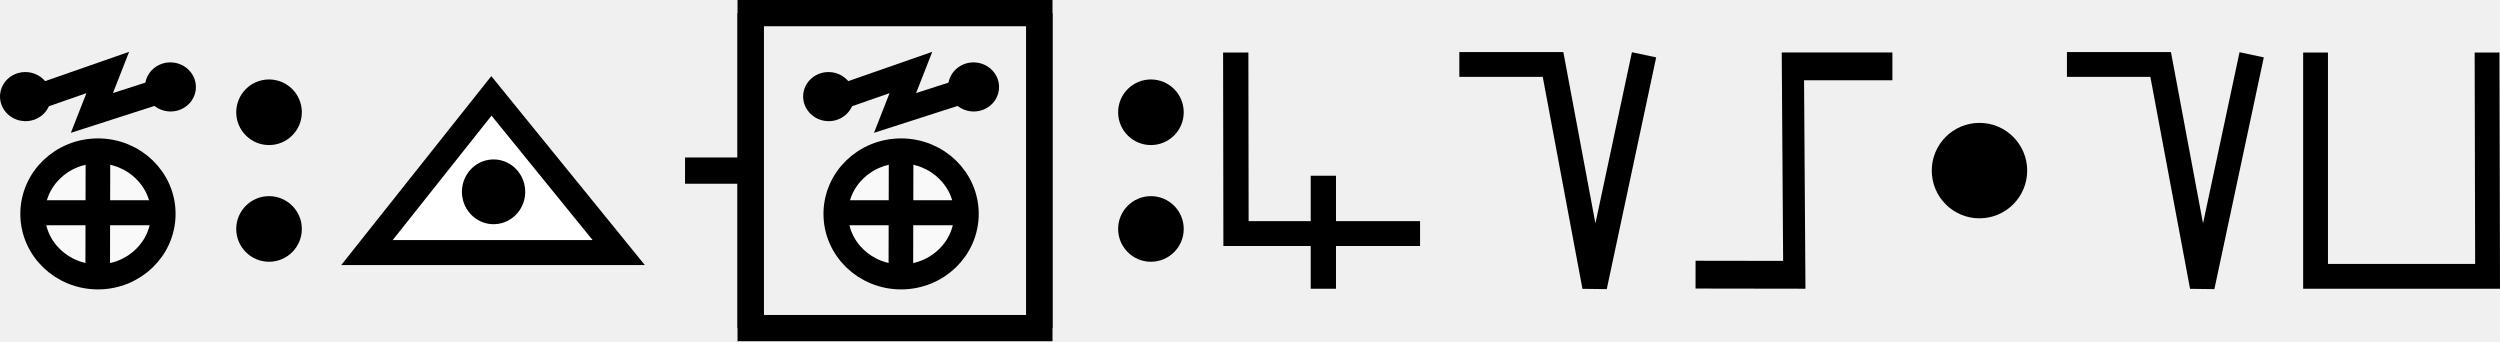
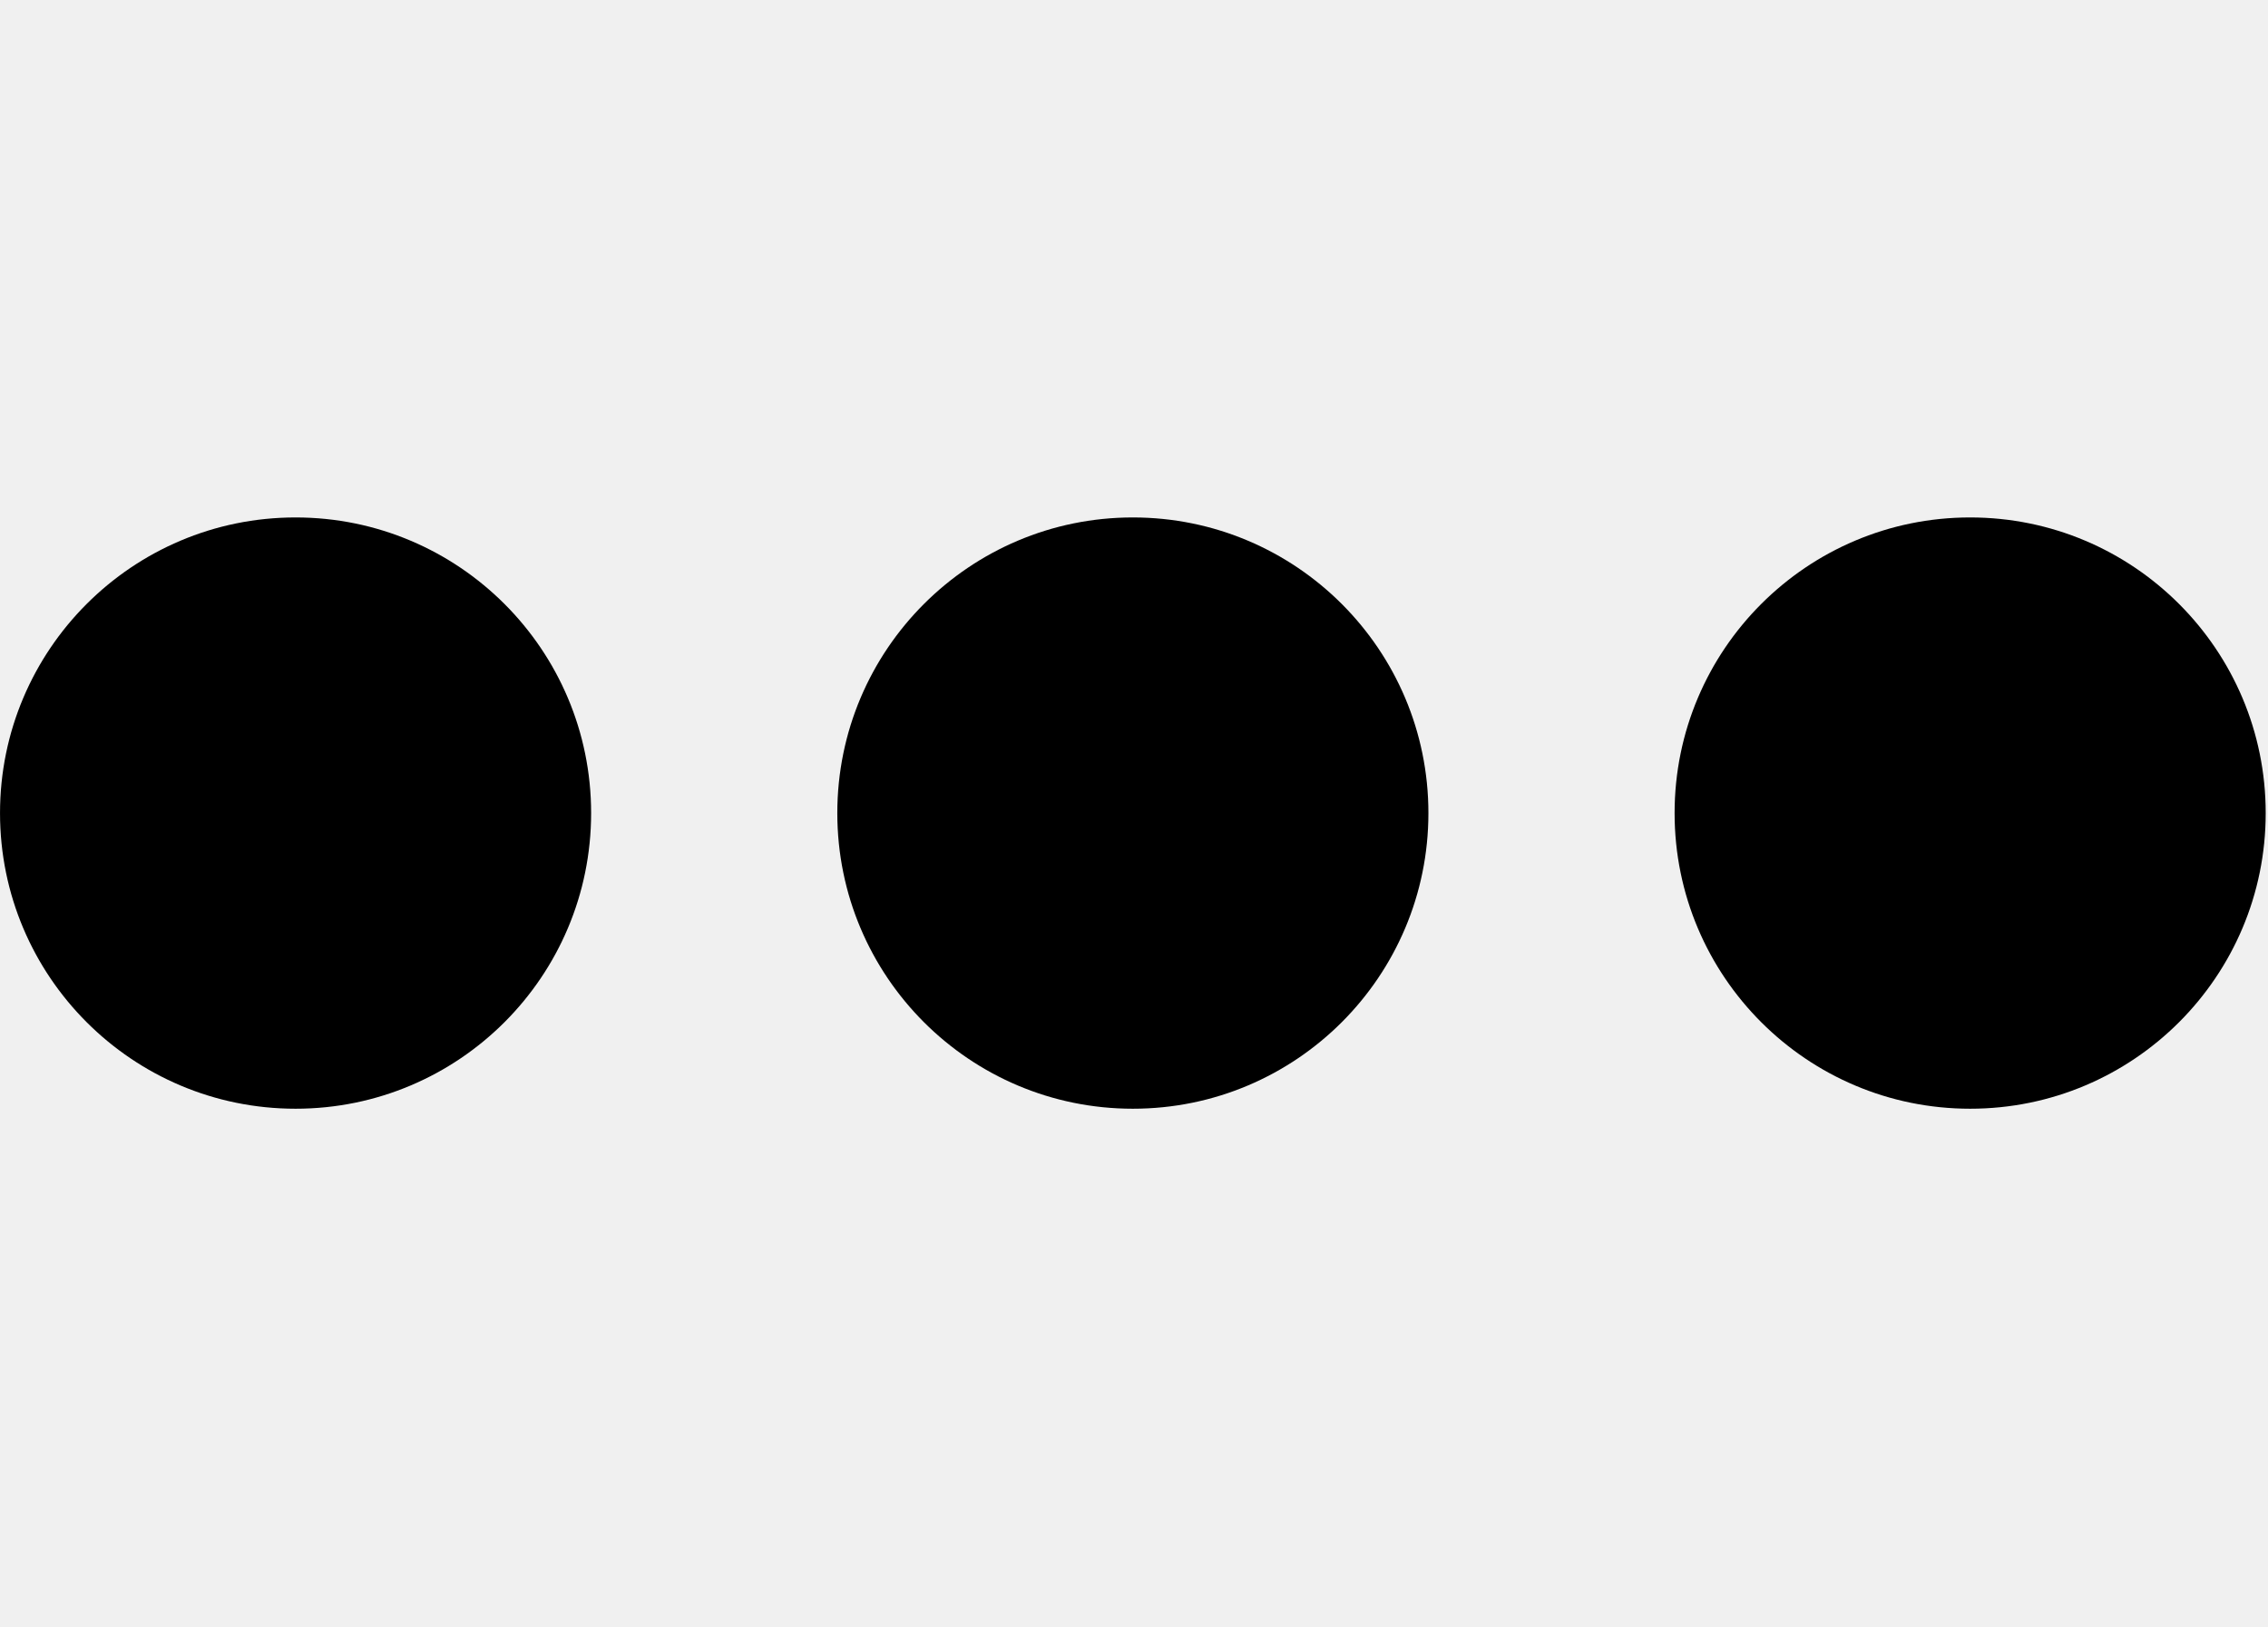
- <svg xmlns="http://www.w3.org/2000/svg" width="190.5" height="26" viewBox="0 0 190.5 26" version="1.1" id="svg3807">
-   <g id="layer L1" transform="translate(0,13)">
+ <svg xmlns="http://www.w3.org/2000/svg" width="27.9" height="20" viewBox="0 0 27.9 20" version="1.1" id="svg3807">
+   <g id="layer L1" transform="translate(0,10)">
    <g transform="translate(0,0)">
      <g id="layer1" transform="translate(0,-291.7083)">
        <g transform="matrix(1.172932,0,0,-0.9520283,-583.8196,-1486.07)" id="g10351" style="stroke-width:1.788;stroke-miterlimit:4;stroke-dasharray:none">
          <g transform="matrix(0.9094024,0,0,1.120415,45.09442,226.1223)" id="g10351-0" style="stroke-width:1.789;stroke-miterlimit:4;stroke-dasharray:none">
            <g id="g2601" transform="matrix(0.8925618,0,0,0.8925266,53.47671,-202.8362)" style="stroke-width:2.005">
-               <g transform="matrix(0.9161032,0,0,-0.9078513,101.9969,-4745.411)" id="g14246" style="stroke-width:2.177;stroke-miterlimit:4;stroke-dasharray:none">
-                 <g transform="matrix(1.222974,0,0,1.234139,-146.3597,738.2648)" id="g14253">
-                   <g transform="translate(-39.3611,1.9848)" id="g14264" style="stroke-width:1.772;stroke-miterlimit:4;stroke-dasharray:none">
-                     <g id="g10359-10-8" transform="matrix(1,0,0,-1,-52.73343,-5050.882)" style="stroke-width:1.772;stroke-miterlimit:4;stroke-dasharray:none">
-                       <g transform="matrix(1,0,0,-1,9.453375,-5051.509)" id="g14371">
-                         <g id="g10364-8-3" transform="matrix(1,0,0,-1,-48.16121,-5051.049)" />
-                         <g transform="translate(-27.1658,1.5491)" id="g14427">
-                           <g id="g10367-880-7" transform="matrix(1,0,0,-1,-48.16121,-5051.049)" />
-                           <g transform="translate(-45.4538,2.7243)" id="g14438">
-                             <g id="g10370-7-5" transform="matrix(1,0,0,-1,-48.16121,-5051.049)" />
-                             <g transform="translate(-30.4313,0.6037)" id="g14451">
-                               <g id="g12601" style="stroke-width:2.605;stroke-miterlimit:4;stroke-dasharray:none" transform="matrix(0.6486516,0,0,0.7128036,230.9036,-908.8502)">
-                                 <g style="stroke-width:1.48;stroke-miterlimit:4;stroke-dasharray:none" transform="matrix(1.846011,0,0,-1.679871,592.5355,-3070.463)" id="g4509-93-8">
-                                   <g id="g20055" transform="matrix(0.8002002,0,0,0.8223537,5.468814,10.95793)" style="stroke-width:1.824">
-                                     <g id="g20314" transform="matrix(0.9998634,0,0,-1,0.00611664,131.9087)" style="stroke-width:1.824">
-                                       <g id="g1248" transform="matrix(0.4865709,0,0,0.481358,19.61969,44.79501)" style="stroke-width:3.769;stroke-miterlimit:4;stroke-dasharray:none">
-                                         <g id="g1560" transform="matrix(0.7986289,0,0,0.7988544,6.441648,13.45424)" style="stroke-width:4.719">
-                                           <g id="g1745" transform="translate(8.315181,-6.137492)">
-                                             <g id="g2469" transform="translate(17.57402,-2.212496)">
-                                               <g id="g5102" transform="translate(-5.102108,0.563919)" style="stroke-width:3.775;stroke-miterlimit:4;stroke-dasharray:none">
-                                                 <g id="g8395" transform="translate(-1.821697,1.05357)">
-                                                   <g id="g8688" transform="translate(-0.2488129,-1.253024)">
-                                                     <g id="g9078" transform="translate(0.04681289,0.560783)" style="stroke-width:4.719;stroke-miterlimit:4;stroke-dasharray:none">
-                                                       <g id="g9477">
-                                                         <g id="g11145">
-                                                           <g id="g951" transform="translate(3.415347e-7,2.528218)">
-                                                             <g id="g1689" transform="translate(3.4154001e-7,-0.3041344)">
-                                                               <g id="g1699" transform="translate(0,-0.526785)">
-                                                                 <g id="g1679" transform="translate(-11.41954,-26.95456)">
-                                                                   <path id="path4176-8-1-6-4-8-9-74" d="m 39.144,57.595 14.456,-4.959 -3.047,7.634 14.433,-4.566" style="fill:none;fill-rule:evenodd;stroke:#000000;stroke-width:4.719;stroke-linecap:butt;stroke-linejoin:miter;stroke-miterlimit:4;stroke-dasharray:none;stroke-opacity:1" />
-                                                                   <ellipse cy="54.819" cx="41.276" id="path3355-3-80-0-9-6-8-6-5" style="fill:#000000;fill-opacity:1;fill-rule:evenodd;stroke:none;stroke-width:4.719;stroke-linecap:butt;stroke-linejoin:miter;stroke-miterlimit:4;stroke-dasharray:none;stroke-opacity:1" rx="4.881" ry="4.631" transform="matrix(0.9981998,0.05997557,-0.06203654,0.9980739,0,0)" />
-                                                                   <ellipse cy="51.329" cx="68.939" id="path3355-3-80-0-9-6-8-6-5-0" style="fill:#000000;fill-opacity:1;fill-rule:evenodd;stroke:none;stroke-width:4.719;stroke-linecap:butt;stroke-linejoin:miter;stroke-miterlimit:4;stroke-dasharray:none;stroke-opacity:1" rx="4.881" ry="4.631" transform="matrix(0.9981998,0.05997557,-0.06203654,0.9980739,0,0)" />
-                                                                 </g>
-                                                                 <g id="g1674" transform="translate(-12.71777,-26.33924)">
-                                                                   <path id="path3355-6-2-3-6-9-4-3-67-6-8-47" d="M 65.55,78.704 A 12.536,11.884 0 0 1 53.014,90.588 12.536,11.884 0 0 1 40.478,78.704 12.536,11.884 0 0 1 53.014,66.819 12.536,11.884 0 0 1 65.55,78.704 Z" style="fill:#f9f9f9;fill-rule:evenodd;stroke:#000000;stroke-width:4.719;stroke-linecap:butt;stroke-linejoin:miter;stroke-miterlimit:4;stroke-dasharray:none;stroke-opacity:1" />
-                                                                   <path id="path4186-6-9-6-3-9-8-0-44" d="m 53.014,66.552 -0.05,24.626" style="fill:#f9f9f9;fill-rule:evenodd;stroke:#000000;stroke-width:4.719;stroke-linecap:butt;stroke-linejoin:miter;stroke-miterlimit:4;stroke-dasharray:none;stroke-opacity:1" />
-                                                                   <path id="path4186-6-2-8-3-1-8-3-81-30" d="M 66.102,78.485 H 39.926" style="fill:#f9f9f9;fill-rule:evenodd;stroke:#000000;stroke-width:4.719;stroke-linecap:butt;stroke-linejoin:miter;stroke-miterlimit:4;stroke-dasharray:none;stroke-opacity:1" />
-                                                                 </g>
-                                                               </g>
-                                                             </g>
-                                                           </g>
-                                                         </g>
-                                                       </g>
-                                                     </g>
-                                                   </g>
-                                                 </g>
-                                               </g>
-                                             </g>
-                                           </g>
-                                         </g>
-                                       </g>
-                                     </g>
-                                   </g>
-                                 </g>
-                               </g>
-                             </g>
-                           </g>
-                         </g>
-                       </g>
-                     </g>
+               <g id="g3084" transform="matrix(1.011122,0,0,0.9932151,-7.370096,-13.71252)" style="stroke-width:2.001">
+                 <g transform="matrix(0.8377975,0,0,0.8280196,-39.34358,-319.7406)" id="g10367" style="stroke-width:2.22;stroke-miterlimit:4;stroke-dasharray:none">
+                   <g id="g2860">
+                     <ellipse style="fill:#000000;fill-opacity:1;fill-rule:evenodd;stroke:none;stroke-width:2.03;stroke-linecap:butt;stroke-linejoin:miter;stroke-miterlimit:4;stroke-dasharray:none;stroke-opacity:1" id="path3355-3-9-8" cx="647.744" cy="-1866.407" rx="4.508" ry="4.644" />
                  </g>
                </g>
              </g>
            </g>
          </g>
        </g>
      </g>
    </g>
-     <g transform="translate(18,0)">
+     <g transform="translate(10.3,0)">
      <g id="layer1" transform="translate(0,-291.7083)">
        <g transform="matrix(1.172932,0,0,-0.9520283,-583.8196,-1486.07)" id="g10351" style="stroke-width:1.788;stroke-miterlimit:4;stroke-dasharray:none">
          <g transform="matrix(0.9094024,0,0,1.120415,45.09442,226.1223)" id="g10351-0" style="stroke-width:1.789;stroke-miterlimit:4;stroke-dasharray:none">
            <g id="g2601" transform="matrix(0.8925618,0,0,0.8925266,53.47671,-202.8362)" style="stroke-width:2.005">
-               <g transform="matrix(0.9161032,0,0,-0.9078513,101.9969,-4745.411)" id="g14246" style="stroke-width:2.177;stroke-miterlimit:4;stroke-dasharray:none">
-                 <g transform="matrix(1.222974,0,0,1.234139,-146.3597,738.2648)" id="g14253">
-                   <g transform="translate(-39.3611,1.9848)" id="g14264" style="stroke-width:1.772;stroke-miterlimit:4;stroke-dasharray:none">
-                     <g id="g10359-10-8" transform="matrix(1,0,0,-1,-52.73343,-5050.882)" style="stroke-width:1.772;stroke-miterlimit:4;stroke-dasharray:none">
-                       <g transform="matrix(1,0,0,-1,9.453375,-5051.509)" id="g14371">
-                         <g id="g10364-8-3" transform="matrix(1,0,0,-1,-48.16121,-5051.049)" />
-                         <g transform="translate(-27.1658,1.5491)" id="g14427">
-                           <g id="g10367-880-7" transform="matrix(1,0,0,-1,-48.16121,-5051.049)" />
-                           <g transform="translate(-45.4538,2.7243)" id="g14438">
-                             <g id="g10370-7-5" transform="matrix(1,0,0,-1,-48.16121,-5051.049)" />
-                             <g transform="translate(-30.4313,0.6037)" id="g14451">
-                               <g id="g12601" style="stroke-width:2.605;stroke-miterlimit:4;stroke-dasharray:none" transform="matrix(0.6486516,0,0,0.7128036,230.9036,-908.8502)">
-                                 <g id="layer1-6-3-56-3-8-9" transform="matrix(1.060054,0,0,0.9646497,1319.467,-2988.315)" style="stroke-width:3.789">
-                                   <g transform="matrix(5.820712,0,0,5.820712,-711.3569,-666.8932)" id="g5414-3-0-2-5-3-2" style="stroke-width:3.789">
-                                     <g transform="matrix(0.2597607,0,0,0.2597607,12.18558,38.7607)" id="g4442-6-1-3-9-93-5-0" style="stroke-width:3.789">
-                                       <g transform="rotate(180,65.80256,172.9668)" id="g4446-6-9-0-0-1-4-6-2" style="stroke-width:3.789">
-                                         <g transform="translate(-1.010153,-6.12405)" id="g4404-1-2-4-9-2-1-5-3" style="stroke-width:3.789">
-                                           <circle style="fill:#000000;fill-opacity:1;fill-rule:evenodd;stroke:none;stroke-width:1.454;stroke-linecap:butt;stroke-linejoin:miter;stroke-miterlimit:4;stroke-dasharray:none;stroke-opacity:1" id="path3355-3-8-2-7-5-9-7" cx="-118.645" cy="-195.522" r="2.254" transform="scale(-1)" />
-                                           <circle style="fill:#000000;fill-opacity:1;fill-rule:evenodd;stroke:none;stroke-width:1.454;stroke-linecap:butt;stroke-linejoin:miter;stroke-miterlimit:4;stroke-dasharray:none;stroke-opacity:1" id="path3355-3-8-9-5-0-0-9-5" cx="-118.645" cy="-187.504" r="2.254" transform="scale(-1)" />
-                                         </g>
-                                       </g>
-                                     </g>
-                                   </g>
-                                 </g>
-                               </g>
-                             </g>
-                           </g>
-                         </g>
-                       </g>
-                     </g>
+               <g id="g3084" transform="matrix(1.011122,0,0,0.9932151,-7.370096,-13.71252)" style="stroke-width:2.001">
+                 <g transform="matrix(0.8377975,0,0,0.8280196,-39.34358,-319.7406)" id="g10367" style="stroke-width:2.22;stroke-miterlimit:4;stroke-dasharray:none">
+                   <g id="g2860">
+                     <ellipse style="fill:#000000;fill-opacity:1;fill-rule:evenodd;stroke:none;stroke-width:2.03;stroke-linecap:butt;stroke-linejoin:miter;stroke-miterlimit:4;stroke-dasharray:none;stroke-opacity:1" id="path3355-3-9-8" cx="647.744" cy="-1866.407" rx="4.508" ry="4.644" />
                  </g>
                </g>
              </g>
            </g>
          </g>
        </g>
      </g>
    </g>
-     <g transform="translate(26,0)">
+     <g transform="translate(20.6,0)">
      <g id="layer1" transform="translate(0,-291.7083)">
        <g transform="matrix(1.172932,0,0,-0.9520283,-583.8196,-1486.07)" id="g10351" style="stroke-width:1.788;stroke-miterlimit:4;stroke-dasharray:none">
          <g transform="matrix(0.9094024,0,0,1.120415,45.09442,226.1223)" id="g10351-0" style="stroke-width:1.789;stroke-miterlimit:4;stroke-dasharray:none">
            <g id="g2601" transform="matrix(0.8925618,0,0,0.8925266,53.47671,-202.8362)" style="stroke-width:2.005">
-               <g transform="matrix(0.9161032,0,0,-0.9078513,101.9969,-4745.411)" id="g14246" style="stroke-width:2.177;stroke-miterlimit:4;stroke-dasharray:none">
-                 <g transform="matrix(1.222974,0,0,1.234139,-146.3597,738.2648)" id="g14253">
-                   <g transform="translate(-39.3611,1.9848)" id="g14264" style="stroke-width:1.772;stroke-miterlimit:4;stroke-dasharray:none">
-                     <g id="g10359-10-8" transform="matrix(1,0,0,-1,-52.73343,-5050.882)" style="stroke-width:1.772;stroke-miterlimit:4;stroke-dasharray:none">
-                       <g transform="matrix(1,0,0,-1,9.453375,-5051.509)" id="g14371">
-                         <g id="g10364-8-3" transform="matrix(1,0,0,-1,-48.16121,-5051.049)" />
-                         <g transform="translate(-27.1658,1.5491)" id="g14427">
-                           <g id="g10367-880-7" transform="matrix(1,0,0,-1,-48.16121,-5051.049)" />
-                           <g transform="translate(-45.4538,2.7243)" id="g14438">
-                             <g id="g10370-7-5" transform="matrix(1,0,0,-1,-48.16121,-5051.049)" />
-                             <g transform="translate(-30.4313,0.6037)" id="g14451">
-                               <g id="g12601" style="stroke-width:2.605;stroke-miterlimit:4;stroke-dasharray:none" transform="matrix(0.6486516,0,0,0.7128036,230.9036,-908.8502)">
-                                 <g style="stroke-width:1.48;stroke-miterlimit:4;stroke-dasharray:none" transform="matrix(1.846011,0,0,-1.679871,592.5355,-3070.463)" id="g4509-93-8">
-                                   <g id="g20055" transform="matrix(0.8002002,0,0,0.8223537,5.468814,10.95793)" style="stroke-width:1.824">
-                                     <g id="g20314" transform="matrix(0.9998634,0,0,-1,0.00611664,131.9087)" style="stroke-width:1.824">
-                                       <g id="g1248" transform="matrix(0.4865709,0,0,0.481358,19.61969,44.79501)" style="stroke-width:3.769;stroke-miterlimit:4;stroke-dasharray:none">
-                                         <g id="g1560" transform="matrix(0.7986289,0,0,0.7988544,6.441648,13.45424)" style="stroke-width:4.719">
-                                           <g id="g1745" transform="translate(8.315181,-6.137492)">
-                                             <g id="g2469" transform="translate(17.57402,-2.212496)">
-                                               <g id="g5102" transform="translate(-5.102108,0.563919)" style="stroke-width:3.775;stroke-miterlimit:4;stroke-dasharray:none">
-                                                 <g id="g8395" transform="translate(-1.821697,1.05357)">
-                                                   <g id="g8688" transform="translate(-0.2488129,-1.253024)">
-                                                     <g id="g9078" transform="translate(0.04681289,0.560783)" style="stroke-width:4.719;stroke-miterlimit:4;stroke-dasharray:none">
-                                                       <g id="g9477">
-                                                         <g id="g11145">
-                                                           <g id="g951" transform="translate(3.415347e-7,2.528218)">
-                                                             <g id="g1689" transform="translate(3.4154001e-7,-0.3041344)">
-                                                               <g id="g1890" transform="matrix(-1,0,0,1,89.45074,-3.565848)">
-                                                                 <g id="g2532" transform="translate(-24.9151,-4.842077)" style="stroke:#000000;stroke-opacity:1;fill:#ffffff;fill-opacity:1">
-                                                                   <g id="g2687" transform="translate(0.2841869,-2.664559)">
-                                                                     <g id="g2976">
-                                                                       <path style="fill:#ffffff;fill-opacity:1;stroke:#000000;stroke-width:4.719;stroke-miterlimit:4;stroke-dasharray:none;stroke-opacity:1" d="M 39.326,70.208 H 87.642 L 63.76,40.643 Z" id="path4409-7-9-91-2" />
-                                                                       <ellipse style="fill:#000000;fill-opacity:1;fill-rule:evenodd;stroke:none;stroke-width:4.719;stroke-linecap:butt;stroke-linejoin:miter;stroke-miterlimit:4;stroke-dasharray:none;stroke-opacity:1" id="path3355-3-2-2-9-2-2-3" cx="40.233" cy="-76.33" transform="matrix(-0.2573903,0.9663075,-0.96554,-0.2602546,0,0)" rx="6.108" ry="6.076" />
-                                                                     </g>
-                                                                   </g>
-                                                                 </g>
-                                                               </g>
-                                                             </g>
-                                                           </g>
-                                                         </g>
-                                                       </g>
-                                                     </g>
-                                                   </g>
-                                                 </g>
-                                               </g>
-                                             </g>
-                                           </g>
-                                         </g>
-                                       </g>
-                                     </g>
-                                   </g>
-                                 </g>
-                               </g>
-                             </g>
-                           </g>
-                         </g>
-                       </g>
-                     </g>
-                   </g>
-                 </g>
-               </g>
-             </g>
-           </g>
-         </g>
-       </g>
-     </g>
-     <g transform="translate(52.2,0)">
-       <line x1="0" y1="0" x2="5" y2="0" style="stroke:black;stroke-width:2" />
-       <g transform="translate(9,0)">
-         <g transform="translate(0,0)">
-           <g id="layer1" transform="translate(0,-291.7083)">
-             <g transform="matrix(1.172932,0,0,-0.9520283,-583.8196,-1486.07)" id="g10351" style="stroke-width:1.788;stroke-miterlimit:4;stroke-dasharray:none">
-               <g transform="matrix(0.9094024,0,0,1.120415,45.09442,226.1223)" id="g10351-0" style="stroke-width:1.789;stroke-miterlimit:4;stroke-dasharray:none">
-                 <g id="g2601" transform="matrix(0.8925618,0,0,0.8925266,53.47671,-202.8362)" style="stroke-width:2.005">
-                   <g transform="matrix(0.9161032,0,0,-0.9078513,101.9969,-4745.411)" id="g14246" style="stroke-width:2.177;stroke-miterlimit:4;stroke-dasharray:none">
-                     <g transform="matrix(1.222974,0,0,1.234139,-146.3597,738.2648)" id="g14253">
-                       <g transform="translate(-39.3611,1.9848)" id="g14264" style="stroke-width:1.772;stroke-miterlimit:4;stroke-dasharray:none">
-                         <g id="g10359-10-8" transform="matrix(1,0,0,-1,-52.73343,-5050.882)" style="stroke-width:1.772;stroke-miterlimit:4;stroke-dasharray:none">
-                           <g transform="matrix(1,0,0,-1,9.453375,-5051.509)" id="g14371">
-                             <g id="g10364-8-3" transform="matrix(1,0,0,-1,-48.16121,-5051.049)" />
-                             <g transform="translate(-27.1658,1.5491)" id="g14427">
-                               <g id="g10367-880-7" transform="matrix(1,0,0,-1,-48.16121,-5051.049)" />
-                               <g transform="translate(-45.4538,2.7243)" id="g14438">
-                                 <g id="g10370-7-5" transform="matrix(1,0,0,-1,-48.16121,-5051.049)" />
-                                 <g transform="translate(-30.4313,0.6037)" id="g14451">
-                                   <g id="g12601" style="stroke-width:2.605;stroke-miterlimit:4;stroke-dasharray:none" transform="matrix(0.6486516,0,0,0.7128036,230.9036,-908.8502)">
-                                     <g style="stroke-width:1.48;stroke-miterlimit:4;stroke-dasharray:none" transform="matrix(1.846011,0,0,-1.679871,592.5355,-3070.463)" id="g4509-93-8">
-                                       <g id="g20055" transform="matrix(0.8002002,0,0,0.8223537,5.468814,10.95793)" style="stroke-width:1.824">
-                                         <g id="g20314" transform="matrix(0.9998634,0,0,-1,0.00611664,131.9087)" style="stroke-width:1.824">
-                                           <g id="g1248" transform="matrix(0.4865709,0,0,0.481358,19.61969,44.79501)" style="stroke-width:3.769;stroke-miterlimit:4;stroke-dasharray:none">
-                                             <g id="g1560" transform="matrix(0.7986289,0,0,0.7988544,6.441648,13.45424)" style="stroke-width:4.719">
-                                               <g id="g1745" transform="translate(8.315181,-6.137492)">
-                                                 <g id="g2469" transform="translate(17.57402,-2.212496)">
-                                                   <g id="g5102" transform="translate(-5.102108,0.563919)" style="stroke-width:3.775;stroke-miterlimit:4;stroke-dasharray:none">
-                                                     <g id="g8395" transform="translate(-1.821697,1.05357)">
-                                                       <g id="g8688" transform="translate(-0.2488129,-1.253024)">
-                                                         <g id="g9078" transform="translate(0.04681289,0.560783)" style="stroke-width:4.719;stroke-miterlimit:4;stroke-dasharray:none">
-                                                           <g id="g9477">
-                                                             <g id="g11145">
-                                                               <g id="g951" transform="translate(3.415347e-7,2.528218)">
-                                                                 <g id="g1689" transform="translate(3.4154001e-7,-0.3041344)">
-                                                                   <g id="g1699" transform="translate(0,-0.526785)">
-                                                                     <g id="g1679" transform="translate(-11.41954,-26.95456)">
-                                                                       <path id="path4176-8-1-6-4-8-9-74" d="m 39.144,57.595 14.456,-4.959 -3.047,7.634 14.433,-4.566" style="fill:none;fill-rule:evenodd;stroke:#000000;stroke-width:4.719;stroke-linecap:butt;stroke-linejoin:miter;stroke-miterlimit:4;stroke-dasharray:none;stroke-opacity:1" />
-                                                                       <ellipse cy="54.819" cx="41.276" id="path3355-3-80-0-9-6-8-6-5" style="fill:#000000;fill-opacity:1;fill-rule:evenodd;stroke:none;stroke-width:4.719;stroke-linecap:butt;stroke-linejoin:miter;stroke-miterlimit:4;stroke-dasharray:none;stroke-opacity:1" rx="4.881" ry="4.631" transform="matrix(0.9981998,0.05997557,-0.06203654,0.9980739,0,0)" />
-                                                                       <ellipse cy="51.329" cx="68.939" id="path3355-3-80-0-9-6-8-6-5-0" style="fill:#000000;fill-opacity:1;fill-rule:evenodd;stroke:none;stroke-width:4.719;stroke-linecap:butt;stroke-linejoin:miter;stroke-miterlimit:4;stroke-dasharray:none;stroke-opacity:1" rx="4.881" ry="4.631" transform="matrix(0.9981998,0.05997557,-0.06203654,0.9980739,0,0)" />
-                                                                     </g>
-                                                                     <g id="g1674" transform="translate(-12.71777,-26.33924)">
-                                                                       <path id="path3355-6-2-3-6-9-4-3-67-6-8-47" d="M 65.55,78.704 A 12.536,11.884 0 0 1 53.014,90.588 12.536,11.884 0 0 1 40.478,78.704 12.536,11.884 0 0 1 53.014,66.819 12.536,11.884 0 0 1 65.55,78.704 Z" style="fill:#f9f9f9;fill-rule:evenodd;stroke:#000000;stroke-width:4.719;stroke-linecap:butt;stroke-linejoin:miter;stroke-miterlimit:4;stroke-dasharray:none;stroke-opacity:1" />
-                                                                       <path id="path4186-6-9-6-3-9-8-0-44" d="m 53.014,66.552 -0.05,24.626" style="fill:#f9f9f9;fill-rule:evenodd;stroke:#000000;stroke-width:4.719;stroke-linecap:butt;stroke-linejoin:miter;stroke-miterlimit:4;stroke-dasharray:none;stroke-opacity:1" />
-                                                                       <path id="path4186-6-2-8-3-1-8-3-81-30" d="M 66.102,78.485 H 39.926" style="fill:#f9f9f9;fill-rule:evenodd;stroke:#000000;stroke-width:4.719;stroke-linecap:butt;stroke-linejoin:miter;stroke-miterlimit:4;stroke-dasharray:none;stroke-opacity:1" />
-                                                                     </g>
-                                                                   </g>
-                                                                 </g>
-                                                               </g>
-                                                             </g>
-                                                           </g>
-                                                         </g>
-                                                       </g>
-                                                     </g>
-                                                   </g>
-                                                 </g>
-                                               </g>
-                                             </g>
-                                           </g>
-                                         </g>
-                                       </g>
-                                     </g>
-                                   </g>
-                                 </g>
-                               </g>
-                             </g>
-                           </g>
-                         </g>
-                       </g>
-                     </g>
-                   </g>
-                 </g>
-               </g>
-             </g>
-           </g>
-         </g>
-       </g>
-       <polyline points="5,-12 5,12 27,12 27,-12 " style="fill:none;stroke:black;stroke-width:2" />
-       <polyline points="5,12 5,-12 27,-12 27,12 " style="fill:none;stroke:black;stroke-width:2" />
-     </g>
-     <g transform="translate(85.2,0)">
-       <g transform="translate(0,0)">
-         <g id="layer1" transform="translate(0,-291.7083)">
-           <g transform="matrix(1.172932,0,0,-0.9520283,-583.8196,-1486.07)" id="g10351" style="stroke-width:1.788;stroke-miterlimit:4;stroke-dasharray:none">
-             <g transform="matrix(0.9094024,0,0,1.120415,45.09442,226.1223)" id="g10351-0" style="stroke-width:1.789;stroke-miterlimit:4;stroke-dasharray:none">
-               <g id="g2601" transform="matrix(0.8925618,0,0,0.8925266,53.47671,-202.8362)" style="stroke-width:2.005">
-                 <g transform="matrix(0.9161032,0,0,-0.9078513,101.9969,-4745.411)" id="g14246" style="stroke-width:2.177;stroke-miterlimit:4;stroke-dasharray:none">
-                   <g transform="matrix(1.222974,0,0,1.234139,-146.3597,738.2648)" id="g14253">
-                     <g transform="translate(-39.3611,1.9848)" id="g14264" style="stroke-width:1.772;stroke-miterlimit:4;stroke-dasharray:none">
-                       <g id="g10359-10-8" transform="matrix(1,0,0,-1,-52.73343,-5050.882)" style="stroke-width:1.772;stroke-miterlimit:4;stroke-dasharray:none">
-                         <g transform="matrix(1,0,0,-1,9.453375,-5051.509)" id="g14371">
-                           <g id="g10364-8-3" transform="matrix(1,0,0,-1,-48.16121,-5051.049)" />
-                           <g transform="translate(-27.1658,1.5491)" id="g14427">
-                             <g id="g10367-880-7" transform="matrix(1,0,0,-1,-48.16121,-5051.049)" />
-                             <g transform="translate(-45.4538,2.7243)" id="g14438">
-                               <g id="g10370-7-5" transform="matrix(1,0,0,-1,-48.16121,-5051.049)" />
-                               <g transform="translate(-30.4313,0.6037)" id="g14451">
-                                 <g id="g12601" style="stroke-width:2.605;stroke-miterlimit:4;stroke-dasharray:none" transform="matrix(0.6486516,0,0,0.7128036,230.9036,-908.8502)">
-                                   <g id="layer1-6-3-56-3-8-9" transform="matrix(1.060054,0,0,0.9646497,1319.467,-2988.315)" style="stroke-width:3.789">
-                                     <g transform="matrix(5.820712,0,0,5.820712,-711.3569,-666.8932)" id="g5414-3-0-2-5-3-2" style="stroke-width:3.789">
-                                       <g transform="matrix(0.2597607,0,0,0.2597607,12.18558,38.7607)" id="g4442-6-1-3-9-93-5-0" style="stroke-width:3.789">
-                                         <g transform="rotate(180,65.80256,172.9668)" id="g4446-6-9-0-0-1-4-6-2" style="stroke-width:3.789">
-                                           <g transform="translate(-1.010153,-6.12405)" id="g4404-1-2-4-9-2-1-5-3" style="stroke-width:3.789">
-                                             <circle style="fill:#000000;fill-opacity:1;fill-rule:evenodd;stroke:none;stroke-width:1.454;stroke-linecap:butt;stroke-linejoin:miter;stroke-miterlimit:4;stroke-dasharray:none;stroke-opacity:1" id="path3355-3-8-2-7-5-9-7" cx="-118.645" cy="-195.522" r="2.254" transform="scale(-1)" />
-                                             <circle style="fill:#000000;fill-opacity:1;fill-rule:evenodd;stroke:none;stroke-width:1.454;stroke-linecap:butt;stroke-linejoin:miter;stroke-miterlimit:4;stroke-dasharray:none;stroke-opacity:1" id="path3355-3-8-9-5-0-0-9-5" cx="-118.645" cy="-187.504" r="2.254" transform="scale(-1)" />
-                                           </g>
-                                         </g>
-                                       </g>
-                                     </g>
-                                   </g>
-                                 </g>
-                               </g>
-                             </g>
-                           </g>
-                         </g>
-                       </g>
-                     </g>
-                   </g>
-                 </g>
-               </g>
-             </g>
-           </g>
-         </g>
-       </g>
-       <g transform="translate(8,0)">
-         <g transform="translate(0,0)">
-           <g id="layer1" transform="translate(0,-291.7083)">
-             <g transform="matrix(1.172932,0,0,-0.9520283,-583.8196,-1486.07)" id="g10351" style="stroke-width:1.788;stroke-miterlimit:4;stroke-dasharray:none">
-               <g transform="matrix(0.9094024,0,0,1.120415,45.09442,226.1223)" id="g10351-0" style="stroke-width:1.789;stroke-miterlimit:4;stroke-dasharray:none">
-                 <g id="g2601" transform="matrix(0.8925618,0,0,0.8925266,53.47671,-202.8362)" style="stroke-width:2.005">
-                   <g id="g3084" transform="matrix(1.011122,0,0,0.9932151,-7.370096,-13.71252)" style="stroke-width:2.001">
-                     <g id="g7305" transform="rotate(180,507.3533,-1870.45)">
-                       <path style="fill:none;fill-rule:evenodd;stroke:#000000;stroke-width:2.001;stroke-linecap:butt;stroke-linejoin:miter;stroke-miterlimit:4;stroke-dasharray:none;stroke-opacity:1" d="m 514.148,-1885.254 -0.021,14.59 h -14.569" id="path4186-6-7-94-7-8-3-4-9-4-6-1-9-0" />
-                       <path style="fill:none;fill-rule:evenodd;stroke:#000000;stroke-width:2.001;stroke-linecap:butt;stroke-linejoin:miter;stroke-miterlimit:4;stroke-dasharray:none;stroke-opacity:1" d="m 507.213,-1875.326 v 9.106" id="path4186-6-7-94-7-8-3-4-9-4-6-7-7-6-2" />
-                     </g>
-                   </g>
-                 </g>
-               </g>
-             </g>
-           </g>
-         </g>
-         <g transform="translate(18,0)">
-           <g id="layer1" transform="translate(0,-291.7083)">
-             <g transform="matrix(1.172932,0,0,-0.9520283,-583.8196,-1486.07)" id="g10351" style="stroke-width:1.788;stroke-miterlimit:4;stroke-dasharray:none">
-               <g transform="matrix(0.9094024,0,0,1.120415,45.09442,226.1223)" id="g10351-0" style="stroke-width:1.789;stroke-miterlimit:4;stroke-dasharray:none">
-                 <g id="g2601" transform="matrix(0.8925618,0,0,0.8925266,53.47671,-202.8362)" style="stroke-width:2.005">
-                   <g transform="matrix(1.120371,0,0,1.120415,-103.276,239.3698)" id="g10356">
-                     <path style="fill:none;fill-rule:evenodd;stroke:#000000;stroke-width:1.772;stroke-linecap:butt;stroke-linejoin:miter;stroke-miterlimit:4;stroke-dasharray:none;stroke-opacity:1" d="m 549.644,-1871.022 -3.53,-16.555 -2.972,15.865 h -6.694" id="path4186-6-7-94-7-8-3-4-9-6-9-9-8-7-3-2" />
-                   </g>
-                 </g>
-               </g>
-             </g>
-           </g>
-         </g>
-         <g transform="translate(36,0)">
-           <g id="layer1" transform="translate(0,-291.7083)">
-             <g transform="matrix(1.172932,0,0,-0.9520283,-583.8196,-1486.07)" id="g10351" style="stroke-width:1.788;stroke-miterlimit:4;stroke-dasharray:none">
-               <g transform="matrix(0.9094024,0,0,1.120415,45.09442,226.1223)" id="g10351-0" style="stroke-width:1.789;stroke-miterlimit:4;stroke-dasharray:none">
-                 <g id="g2601" transform="matrix(0.8925618,0,0,0.8925266,53.47671,-202.8362)" style="stroke-width:2.005">
-                   <g transform="matrix(-0.9626006,0,0,1.208687,1064.019,394.4588)" id="g10359" style="stroke-width:1.84;stroke-miterlimit:4;stroke-dasharray:none">
-                     <path style="fill:none;fill-rule:evenodd;stroke:#000000;stroke-width:1.84;stroke-linecap:butt;stroke-linejoin:miter;stroke-miterlimit:4;stroke-dasharray:none;stroke-opacity:1" d="m 588.275,-1877.249 -8.21,-0.01 0.117,13.801 h -8.273" id="path4186-6-7-94-7-8-3-4-0-7-9-3-9-6-6" />
-                   </g>
-                 </g>
-               </g>
-             </g>
-           </g>
-         </g>
-         <g transform="translate(54,0)">
-           <g id="layer1" transform="translate(0,-291.7083)">
-             <g transform="matrix(1.172932,0,0,-0.9520283,-583.8196,-1486.07)" id="g10351" style="stroke-width:1.788;stroke-miterlimit:4;stroke-dasharray:none">
-               <g transform="matrix(0.9094024,0,0,1.120415,45.09442,226.1223)" id="g10351-0" style="stroke-width:1.789;stroke-miterlimit:4;stroke-dasharray:none">
-                 <g id="g2601" transform="matrix(0.8925618,0,0,0.8925266,53.47671,-202.8362)" style="stroke-width:2.005">
-                   <g id="g3084" transform="matrix(1.011122,0,0,0.9932151,-7.370096,-13.71252)" style="stroke-width:2.001">
-                     <g transform="matrix(0.8377975,0,0,0.8280196,-39.34358,-319.7406)" id="g10367" style="stroke-width:2.22;stroke-miterlimit:4;stroke-dasharray:none">
-                       <g id="g2860">
-                         <ellipse style="fill:#000000;fill-opacity:1;fill-rule:evenodd;stroke:none;stroke-width:2.03;stroke-linecap:butt;stroke-linejoin:miter;stroke-miterlimit:4;stroke-dasharray:none;stroke-opacity:1" id="path3355-3-9-8" cx="647.744" cy="-1866.407" rx="4.508" ry="4.644" />
-                       </g>
-                     </g>
-                   </g>
-                 </g>
-               </g>
-             </g>
-           </g>
-         </g>
-         <g transform="translate(64.3,0)">
-           <g id="layer1" transform="translate(0,-291.7083)">
-             <g transform="matrix(1.172932,0,0,-0.9520283,-583.8196,-1486.07)" id="g10351" style="stroke-width:1.788;stroke-miterlimit:4;stroke-dasharray:none">
-               <g transform="matrix(0.9094024,0,0,1.120415,45.09442,226.1223)" id="g10351-0" style="stroke-width:1.789;stroke-miterlimit:4;stroke-dasharray:none">
-                 <g id="g2601" transform="matrix(0.8925618,0,0,0.8925266,53.47671,-202.8362)" style="stroke-width:2.005">
-                   <g transform="matrix(1.120371,0,0,1.120415,-103.276,239.3698)" id="g10356">
-                     <path style="fill:none;fill-rule:evenodd;stroke:#000000;stroke-width:1.772;stroke-linecap:butt;stroke-linejoin:miter;stroke-miterlimit:4;stroke-dasharray:none;stroke-opacity:1" d="m 549.644,-1871.022 -3.53,-16.555 -2.972,15.865 h -6.694" id="path4186-6-7-94-7-8-3-4-9-6-9-9-8-7-3-2" />
-                   </g>
-                 </g>
-               </g>
-             </g>
-           </g>
-         </g>
-         <g transform="translate(82.3,0)">
-           <g id="layer1" transform="translate(0,-291.7083)">
-             <g transform="matrix(1.172932,0,0,-0.9520283,-583.8196,-1486.07)" id="g10351" style="stroke-width:1.788;stroke-miterlimit:4;stroke-dasharray:none">
-               <g transform="matrix(0.9094024,0,0,1.120415,45.09442,226.1223)" id="g10351-0" style="stroke-width:1.789;stroke-miterlimit:4;stroke-dasharray:none">
-                 <g id="g2601" transform="matrix(0.8925618,0,0,0.8925266,53.47671,-202.8362)" style="stroke-width:2.005">
-                   <g id="g3084" transform="matrix(1.011122,0,0,0.9932151,-7.370096,-13.71252)" style="stroke-width:2.001">
-                     <g transform="matrix(0.8377975,0,0,0.8280196,-39.34358,-319.7406)" id="g10367" style="stroke-width:2.22;stroke-miterlimit:4;stroke-dasharray:none">
-                       <g transform="matrix(1.322571,0,0,1.36237,-261.9599,693.0778)" id="g10370" style="stroke-width:1.772;stroke-miterlimit:4;stroke-dasharray:none">
-                         <path style="fill:none;fill-rule:evenodd;stroke:#000000;stroke-width:1.772;stroke-linecap:butt;stroke-linejoin:miter;stroke-miterlimit:4;stroke-dasharray:none;stroke-opacity:1" d="m 697.559,-1870.265 0.037,-15.987 H 685.308 l -3.3e-4,15.987" id="path4186-6-7-94-7-8-3-4-9-4-2-5-4-1" />
-                       </g>
-                     </g>
+               <g id="g3084" transform="matrix(1.011122,0,0,0.9932151,-7.370096,-13.71252)" style="stroke-width:2.001">
+                 <g transform="matrix(0.8377975,0,0,0.8280196,-39.34358,-319.7406)" id="g10367" style="stroke-width:2.22;stroke-miterlimit:4;stroke-dasharray:none">
+                   <g id="g2860">
+                     <ellipse style="fill:#000000;fill-opacity:1;fill-rule:evenodd;stroke:none;stroke-width:2.03;stroke-linecap:butt;stroke-linejoin:miter;stroke-miterlimit:4;stroke-dasharray:none;stroke-opacity:1" id="path3355-3-9-8" cx="647.744" cy="-1866.407" rx="4.508" ry="4.644" />
                  </g>
                </g>
              </g>
            </g>
          </g>
        </g>
      </g>
    </g>
  </g>
</svg>
